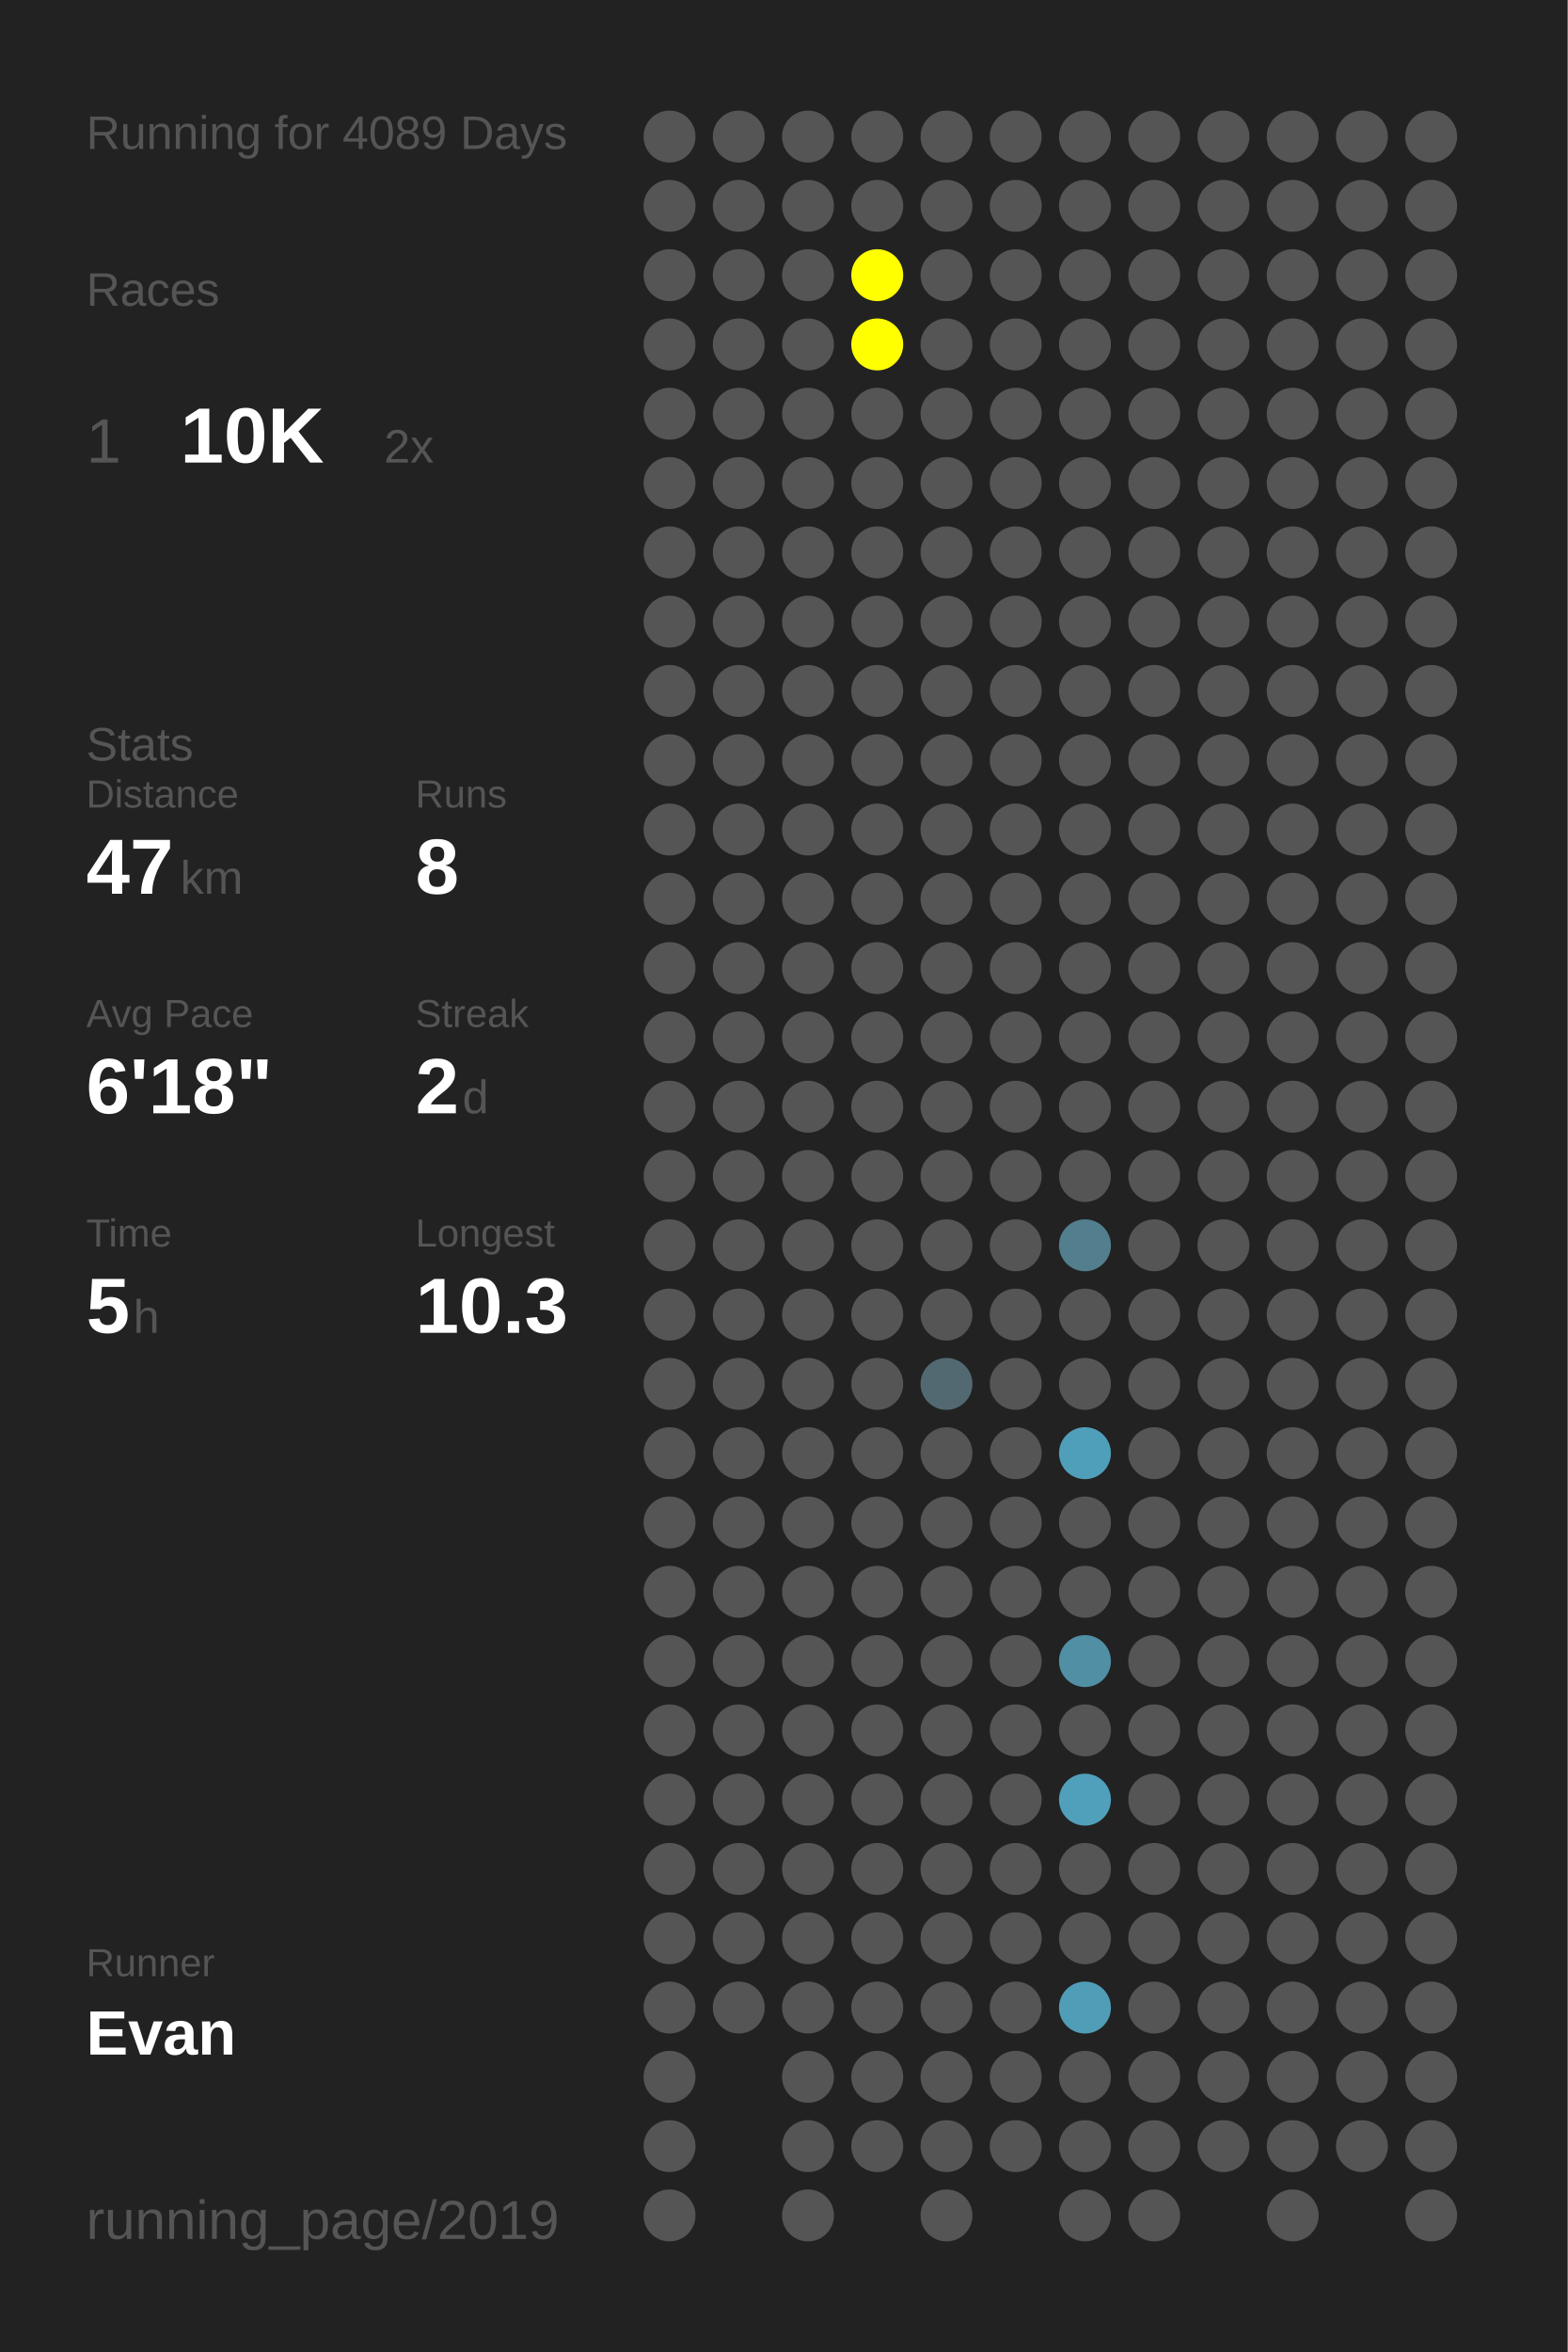
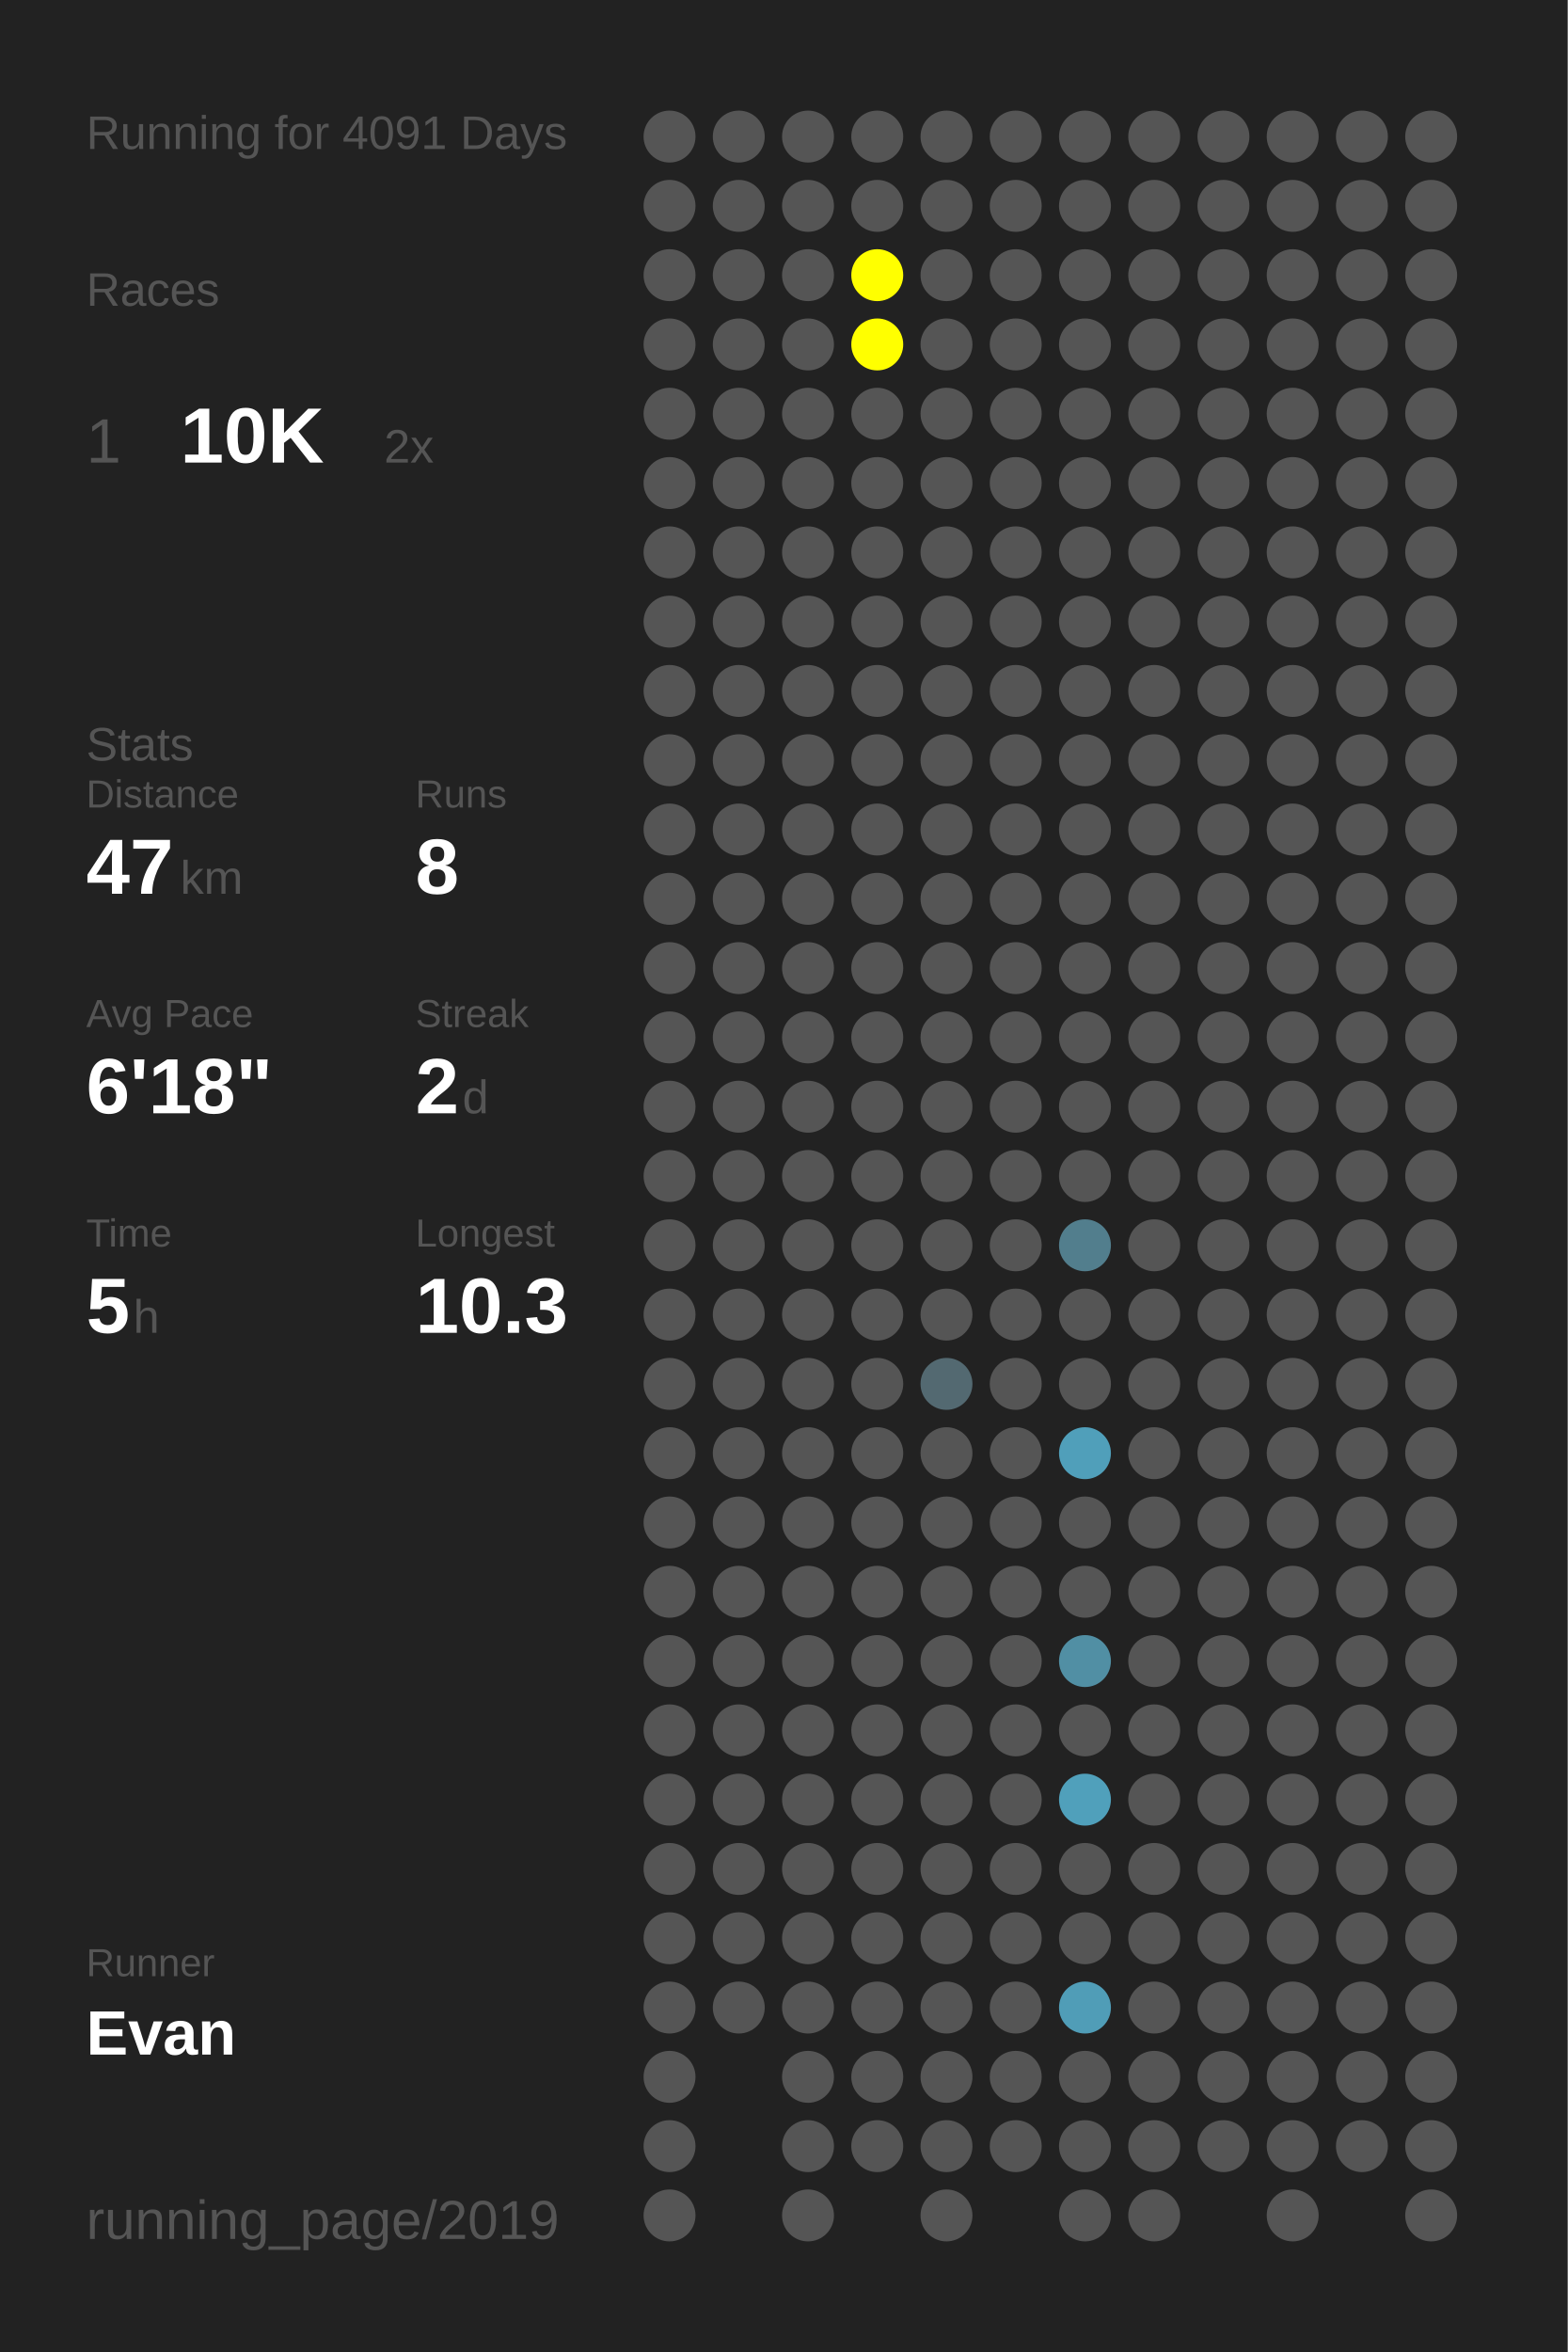
<svg xmlns="http://www.w3.org/2000/svg" baseProfile="full" height="300mm" version="1.1" viewBox="0,0,200,300" width="200mm">
  <defs />
  <rect fill="#222222" height="300" width="200" x="0" y="0" />
-   <text fill="#555555" style="font-size:6px; font-family:Arial;" x="11" y="19">Running for 4089 Days</text>
+   <text fill="#555555" style="font-size:6px; font-family:Arial;" x="11" y="19">Running for 4091 Days</text>
  <text fill="#555555" style="font-size:6px; font-family:Arial;" x="11" y="39">Races</text>
  <text fill="#555555" style="font-size:8px; font-family:Arial;" x="11" y="59">1</text>
  <text fill="#FFFFFF" style="font-size:10px; font-family:Arial; font-weight:bold;" x="23" y="59">10K</text>
  <text fill="#555555" style="font-size:6px; font-family:Arial;" x="49" y="59">2x</text>
  <text fill="#555555" style="font-size:6px; font-family:Arial;" x="11" y="97">Stats</text>
  <text fill="#555555" style="font-size:5px; font-family:Arial;" x="11" y="103">Distance</text>
  <text fill="#FFFFFF" style="font-size:10px; font-family:Arial; font-weight:bold;" x="11" y="114">47</text>
  <text fill="#555555" style="font-size:6px; font-family:Arial;" x="23" y="114">km</text>
  <text fill="#555555" style="font-size:5px; font-family:Arial;" x="53" y="103">Runs</text>
  <text fill="#FFFFFF" style="font-size:10px; font-family:Arial; font-weight:bold;" x="53" y="114">8</text>
  <text fill="#555555" style="font-size:5px; font-family:Arial;" x="11" y="131">Avg Pace</text>
  <text fill="#FFFFFF" style="font-size:10px; font-family:Arial; font-weight:bold;" x="11" y="142">6'18"</text>
  <text fill="#555555" style="font-size:5px; font-family:Arial;" x="53" y="131">Streak</text>
  <text fill="#FFFFFF" style="font-size:10px; font-family:Arial; font-weight:bold;" x="53" y="142">2</text>
  <text fill="#555555" style="font-size:6px; font-family:Arial;" x="59" y="142">d</text>
  <text fill="#555555" style="font-size:5px; font-family:Arial;" x="11" y="159">Time</text>
  <text fill="#FFFFFF" style="font-size:10px; font-family:Arial; font-weight:bold;" x="11" y="170">5</text>
  <text fill="#555555" style="font-size:6px; font-family:Arial;" x="17" y="170">h</text>
  <text fill="#555555" style="font-size:5px; font-family:Arial;" x="53" y="159">Longest</text>
  <text fill="#FFFFFF" style="font-size:10px; font-family:Arial; font-weight:bold;" x="53" y="170">10.3</text>
  <text fill="#555555" style="font-size:5px; font-family:Arial;" x="11" y="252.065">Runner</text>
  <text fill="#FFFFFF" style="font-size:8px; font-family:Arial; font-weight:bold;" x="11" y="262.065">Evan</text>
  <text fill="#555555" style="font-size:7px; font-family:Arial;" x="11" y="285.581">running_page/2019</text>
  <circle cx="85.417" cy="17.419" fill="#555555" r="3.312" />
  <circle cx="85.417" cy="26.258" fill="#555555" r="3.312" />
  <circle cx="85.417" cy="35.097" fill="#555555" r="3.312" />
  <circle cx="85.417" cy="43.935" fill="#555555" r="3.312" />
  <circle cx="85.417" cy="52.774" fill="#555555" r="3.312" />
  <circle cx="85.417" cy="61.613" fill="#555555" r="3.312" />
  <circle cx="85.417" cy="70.452" fill="#555555" r="3.312" />
  <circle cx="85.417" cy="79.29" fill="#555555" r="3.312" />
  <circle cx="85.417" cy="88.129" fill="#555555" r="3.312" />
  <circle cx="85.417" cy="96.968" fill="#555555" r="3.312" />
  <circle cx="85.417" cy="105.806" fill="#555555" r="3.312" />
  <circle cx="85.417" cy="114.645" fill="#555555" r="3.312" />
  <circle cx="85.417" cy="123.484" fill="#555555" r="3.312" />
  <circle cx="85.417" cy="132.323" fill="#555555" r="3.312" />
  <circle cx="85.417" cy="141.161" fill="#555555" r="3.312" />
  <circle cx="85.417" cy="150" fill="#555555" r="3.312" />
  <circle cx="85.417" cy="158.839" fill="#555555" r="3.312" />
  <circle cx="85.417" cy="167.677" fill="#555555" r="3.312" />
  <circle cx="85.417" cy="176.516" fill="#555555" r="3.312" />
  <circle cx="85.417" cy="185.355" fill="#555555" r="3.312" />
  <circle cx="85.417" cy="194.194" fill="#555555" r="3.312" />
  <circle cx="85.417" cy="203.032" fill="#555555" r="3.312" />
  <circle cx="85.417" cy="211.871" fill="#555555" r="3.312" />
  <circle cx="85.417" cy="220.71" fill="#555555" r="3.312" />
  <circle cx="85.417" cy="229.548" fill="#555555" r="3.312" />
  <circle cx="85.417" cy="238.387" fill="#555555" r="3.312" />
  <circle cx="85.417" cy="247.226" fill="#555555" r="3.312" />
  <circle cx="85.417" cy="256.065" fill="#555555" r="3.312" />
  <circle cx="85.417" cy="264.903" fill="#555555" r="3.312" />
  <circle cx="85.417" cy="273.742" fill="#555555" r="3.312" />
  <circle cx="85.417" cy="282.581" fill="#555555" r="3.312" />
  <circle cx="94.25" cy="17.419" fill="#555555" r="3.312" />
  <circle cx="94.25" cy="26.258" fill="#555555" r="3.312" />
  <circle cx="94.25" cy="35.097" fill="#555555" r="3.312" />
  <circle cx="94.25" cy="43.935" fill="#555555" r="3.312" />
  <circle cx="94.25" cy="52.774" fill="#555555" r="3.312" />
  <circle cx="94.25" cy="61.613" fill="#555555" r="3.312" />
  <circle cx="94.25" cy="70.452" fill="#555555" r="3.312" />
  <circle cx="94.25" cy="79.29" fill="#555555" r="3.312" />
  <circle cx="94.25" cy="88.129" fill="#555555" r="3.312" />
  <circle cx="94.25" cy="96.968" fill="#555555" r="3.312" />
  <circle cx="94.25" cy="105.806" fill="#555555" r="3.312" />
  <circle cx="94.25" cy="114.645" fill="#555555" r="3.312" />
  <circle cx="94.25" cy="123.484" fill="#555555" r="3.312" />
  <circle cx="94.25" cy="132.323" fill="#555555" r="3.312" />
  <circle cx="94.25" cy="141.161" fill="#555555" r="3.312" />
  <circle cx="94.25" cy="150" fill="#555555" r="3.312" />
  <circle cx="94.25" cy="158.839" fill="#555555" r="3.312" />
  <circle cx="94.25" cy="167.677" fill="#555555" r="3.312" />
  <circle cx="94.25" cy="176.516" fill="#555555" r="3.312" />
  <circle cx="94.25" cy="185.355" fill="#555555" r="3.312" />
  <circle cx="94.25" cy="194.194" fill="#555555" r="3.312" />
  <circle cx="94.25" cy="203.032" fill="#555555" r="3.312" />
  <circle cx="94.25" cy="211.871" fill="#555555" r="3.312" />
  <circle cx="94.25" cy="220.71" fill="#555555" r="3.312" />
  <circle cx="94.25" cy="229.548" fill="#555555" r="3.312" />
  <circle cx="94.25" cy="238.387" fill="#555555" r="3.312" />
  <circle cx="94.25" cy="247.226" fill="#555555" r="3.312" />
  <circle cx="94.25" cy="256.065" fill="#555555" r="3.312" />
  <circle cx="103.083" cy="17.419" fill="#555555" r="3.312" />
  <circle cx="103.083" cy="26.258" fill="#555555" r="3.312" />
  <circle cx="103.083" cy="35.097" fill="#555555" r="3.312" />
  <circle cx="103.083" cy="43.935" fill="#555555" r="3.312" />
  <circle cx="103.083" cy="52.774" fill="#555555" r="3.312" />
  <circle cx="103.083" cy="61.613" fill="#555555" r="3.312" />
  <circle cx="103.083" cy="70.452" fill="#555555" r="3.312" />
  <circle cx="103.083" cy="79.29" fill="#555555" r="3.312" />
  <circle cx="103.083" cy="88.129" fill="#555555" r="3.312" />
  <circle cx="103.083" cy="96.968" fill="#555555" r="3.312" />
  <circle cx="103.083" cy="105.806" fill="#555555" r="3.312" />
  <circle cx="103.083" cy="114.645" fill="#555555" r="3.312" />
  <circle cx="103.083" cy="123.484" fill="#555555" r="3.312" />
  <circle cx="103.083" cy="132.323" fill="#555555" r="3.312" />
  <circle cx="103.083" cy="141.161" fill="#555555" r="3.312" />
  <circle cx="103.083" cy="150" fill="#555555" r="3.312" />
  <circle cx="103.083" cy="158.839" fill="#555555" r="3.312" />
  <circle cx="103.083" cy="167.677" fill="#555555" r="3.312" />
  <circle cx="103.083" cy="176.516" fill="#555555" r="3.312" />
  <circle cx="103.083" cy="185.355" fill="#555555" r="3.312" />
  <circle cx="103.083" cy="194.194" fill="#555555" r="3.312" />
  <circle cx="103.083" cy="203.032" fill="#555555" r="3.312" />
  <circle cx="103.083" cy="211.871" fill="#555555" r="3.312" />
  <circle cx="103.083" cy="220.71" fill="#555555" r="3.312" />
  <circle cx="103.083" cy="229.548" fill="#555555" r="3.312" />
  <circle cx="103.083" cy="238.387" fill="#555555" r="3.312" />
  <circle cx="103.083" cy="247.226" fill="#555555" r="3.312" />
  <circle cx="103.083" cy="256.065" fill="#555555" r="3.312" />
  <circle cx="103.083" cy="264.903" fill="#555555" r="3.312" />
  <circle cx="103.083" cy="273.742" fill="#555555" r="3.312" />
  <circle cx="103.083" cy="282.581" fill="#555555" r="3.312" />
  <circle cx="111.917" cy="17.419" fill="#555555" r="3.312" />
  <circle cx="111.917" cy="26.258" fill="#555555" r="3.312" />
  <circle cx="111.917" cy="35.097" fill="#FFFF00" r="3.312" />
  <circle cx="111.917" cy="43.935" fill="#FFFF00" r="3.312" />
  <circle cx="111.917" cy="52.774" fill="#555555" r="3.312" />
  <circle cx="111.917" cy="61.613" fill="#555555" r="3.312" />
  <circle cx="111.917" cy="70.452" fill="#555555" r="3.312" />
  <circle cx="111.917" cy="79.29" fill="#555555" r="3.312" />
  <circle cx="111.917" cy="88.129" fill="#555555" r="3.312" />
  <circle cx="111.917" cy="96.968" fill="#555555" r="3.312" />
  <circle cx="111.917" cy="105.806" fill="#555555" r="3.312" />
  <circle cx="111.917" cy="114.645" fill="#555555" r="3.312" />
  <circle cx="111.917" cy="123.484" fill="#555555" r="3.312" />
  <circle cx="111.917" cy="132.323" fill="#555555" r="3.312" />
  <circle cx="111.917" cy="141.161" fill="#555555" r="3.312" />
  <circle cx="111.917" cy="150" fill="#555555" r="3.312" />
  <circle cx="111.917" cy="158.839" fill="#555555" r="3.312" />
  <circle cx="111.917" cy="167.677" fill="#555555" r="3.312" />
  <circle cx="111.917" cy="176.516" fill="#555555" r="3.312" />
  <circle cx="111.917" cy="185.355" fill="#555555" r="3.312" />
  <circle cx="111.917" cy="194.194" fill="#555555" r="3.312" />
  <circle cx="111.917" cy="203.032" fill="#555555" r="3.312" />
  <circle cx="111.917" cy="211.871" fill="#555555" r="3.312" />
  <circle cx="111.917" cy="220.71" fill="#555555" r="3.312" />
  <circle cx="111.917" cy="229.548" fill="#555555" r="3.312" />
  <circle cx="111.917" cy="238.387" fill="#555555" r="3.312" />
  <circle cx="111.917" cy="247.226" fill="#555555" r="3.312" />
  <circle cx="111.917" cy="256.065" fill="#555555" r="3.312" />
  <circle cx="111.917" cy="264.903" fill="#555555" r="3.312" />
  <circle cx="111.917" cy="273.742" fill="#555555" r="3.312" />
  <circle cx="120.75" cy="17.419" fill="#555555" r="3.312" />
  <circle cx="120.75" cy="26.258" fill="#555555" r="3.312" />
  <circle cx="120.75" cy="35.097" fill="#555555" r="3.312" />
  <circle cx="120.75" cy="43.935" fill="#555555" r="3.312" />
  <circle cx="120.75" cy="52.774" fill="#555555" r="3.312" />
  <circle cx="120.75" cy="61.613" fill="#555555" r="3.312" />
  <circle cx="120.75" cy="70.452" fill="#555555" r="3.312" />
  <circle cx="120.75" cy="79.29" fill="#555555" r="3.312" />
  <circle cx="120.75" cy="88.129" fill="#555555" r="3.312" />
  <circle cx="120.75" cy="96.968" fill="#555555" r="3.312" />
  <circle cx="120.75" cy="105.806" fill="#555555" r="3.312" />
  <circle cx="120.75" cy="114.645" fill="#555555" r="3.312" />
  <circle cx="120.75" cy="123.484" fill="#555555" r="3.312" />
  <circle cx="120.75" cy="132.323" fill="#555555" r="3.312" />
  <circle cx="120.75" cy="141.161" fill="#555555" r="3.312" />
  <circle cx="120.75" cy="150" fill="#555555" r="3.312" />
  <circle cx="120.75" cy="158.839" fill="#555555" r="3.312" />
  <circle cx="120.75" cy="167.677" fill="#555555" r="3.312" />
  <circle cx="120.75" cy="176.516" fill="#536971" r="3.312" />
  <circle cx="120.75" cy="185.355" fill="#555555" r="3.312" />
  <circle cx="120.75" cy="194.194" fill="#555555" r="3.312" />
  <circle cx="120.75" cy="203.032" fill="#555555" r="3.312" />
  <circle cx="120.75" cy="211.871" fill="#555555" r="3.312" />
  <circle cx="120.75" cy="220.71" fill="#555555" r="3.312" />
  <circle cx="120.75" cy="229.548" fill="#555555" r="3.312" />
  <circle cx="120.75" cy="238.387" fill="#555555" r="3.312" />
  <circle cx="120.75" cy="247.226" fill="#555555" r="3.312" />
  <circle cx="120.75" cy="256.065" fill="#555555" r="3.312" />
  <circle cx="120.75" cy="264.903" fill="#555555" r="3.312" />
  <circle cx="120.75" cy="273.742" fill="#555555" r="3.312" />
  <circle cx="120.75" cy="282.581" fill="#555555" r="3.312" />
  <circle cx="129.583" cy="17.419" fill="#555555" r="3.312" />
  <circle cx="129.583" cy="26.258" fill="#555555" r="3.312" />
  <circle cx="129.583" cy="35.097" fill="#555555" r="3.312" />
  <circle cx="129.583" cy="43.935" fill="#555555" r="3.312" />
  <circle cx="129.583" cy="52.774" fill="#555555" r="3.312" />
  <circle cx="129.583" cy="61.613" fill="#555555" r="3.312" />
  <circle cx="129.583" cy="70.452" fill="#555555" r="3.312" />
  <circle cx="129.583" cy="79.29" fill="#555555" r="3.312" />
  <circle cx="129.583" cy="88.129" fill="#555555" r="3.312" />
  <circle cx="129.583" cy="96.968" fill="#555555" r="3.312" />
  <circle cx="129.583" cy="105.806" fill="#555555" r="3.312" />
  <circle cx="129.583" cy="114.645" fill="#555555" r="3.312" />
  <circle cx="129.583" cy="123.484" fill="#555555" r="3.312" />
  <circle cx="129.583" cy="132.323" fill="#555555" r="3.312" />
  <circle cx="129.583" cy="141.161" fill="#555555" r="3.312" />
  <circle cx="129.583" cy="150" fill="#555555" r="3.312" />
  <circle cx="129.583" cy="158.839" fill="#555555" r="3.312" />
  <circle cx="129.583" cy="167.677" fill="#555555" r="3.312" />
  <circle cx="129.583" cy="176.516" fill="#555555" r="3.312" />
  <circle cx="129.583" cy="185.355" fill="#555555" r="3.312" />
  <circle cx="129.583" cy="194.194" fill="#555555" r="3.312" />
  <circle cx="129.583" cy="203.032" fill="#555555" r="3.312" />
  <circle cx="129.583" cy="211.871" fill="#555555" r="3.312" />
  <circle cx="129.583" cy="220.71" fill="#555555" r="3.312" />
  <circle cx="129.583" cy="229.548" fill="#555555" r="3.312" />
  <circle cx="129.583" cy="238.387" fill="#555555" r="3.312" />
  <circle cx="129.583" cy="247.226" fill="#555555" r="3.312" />
  <circle cx="129.583" cy="256.065" fill="#555555" r="3.312" />
  <circle cx="129.583" cy="264.903" fill="#555555" r="3.312" />
  <circle cx="129.583" cy="273.742" fill="#555555" r="3.312" />
  <circle cx="138.417" cy="17.419" fill="#555555" r="3.312" />
  <circle cx="138.417" cy="26.258" fill="#555555" r="3.312" />
  <circle cx="138.417" cy="35.097" fill="#555555" r="3.312" />
  <circle cx="138.417" cy="43.935" fill="#555555" r="3.312" />
  <circle cx="138.417" cy="52.774" fill="#555555" r="3.312" />
  <circle cx="138.417" cy="61.613" fill="#555555" r="3.312" />
  <circle cx="138.417" cy="70.452" fill="#555555" r="3.312" />
  <circle cx="138.417" cy="79.29" fill="#555555" r="3.312" />
  <circle cx="138.417" cy="88.129" fill="#555555" r="3.312" />
  <circle cx="138.417" cy="96.968" fill="#555555" r="3.312" />
  <circle cx="138.417" cy="105.806" fill="#555555" r="3.312" />
  <circle cx="138.417" cy="114.645" fill="#555555" r="3.312" />
  <circle cx="138.417" cy="123.484" fill="#555555" r="3.312" />
  <circle cx="138.417" cy="132.323" fill="#555555" r="3.312" />
  <circle cx="138.417" cy="141.161" fill="#555555" r="3.312" />
  <circle cx="138.417" cy="150" fill="#555555" r="3.312" />
  <circle cx="138.417" cy="158.839" fill="#527e8d" r="3.312" />
  <circle cx="138.417" cy="167.677" fill="#555555" r="3.312" />
  <circle cx="138.417" cy="176.516" fill="#555555" r="3.312" />
  <circle cx="138.417" cy="185.355" fill="#509fba" r="3.312" />
  <circle cx="138.417" cy="194.194" fill="#555555" r="3.312" />
  <circle cx="138.417" cy="203.032" fill="#555555" r="3.312" />
  <circle cx="138.417" cy="211.871" fill="#518fa4" r="3.312" />
  <circle cx="138.417" cy="220.71" fill="#555555" r="3.312" />
  <circle cx="138.417" cy="229.548" fill="#50a0bb" r="3.312" />
  <circle cx="138.417" cy="238.387" fill="#555555" r="3.312" />
  <circle cx="138.417" cy="247.226" fill="#555555" r="3.312" />
  <circle cx="138.417" cy="256.065" fill="#509db7" r="3.312" />
  <circle cx="138.417" cy="264.903" fill="#555555" r="3.312" />
  <circle cx="138.417" cy="273.742" fill="#555555" r="3.312" />
  <circle cx="138.417" cy="282.581" fill="#555555" r="3.312" />
  <circle cx="147.25" cy="17.419" fill="#555555" r="3.312" />
  <circle cx="147.25" cy="26.258" fill="#555555" r="3.312" />
  <circle cx="147.25" cy="35.097" fill="#555555" r="3.312" />
  <circle cx="147.25" cy="43.935" fill="#555555" r="3.312" />
  <circle cx="147.25" cy="52.774" fill="#555555" r="3.312" />
  <circle cx="147.25" cy="61.613" fill="#555555" r="3.312" />
  <circle cx="147.25" cy="70.452" fill="#555555" r="3.312" />
  <circle cx="147.25" cy="79.29" fill="#555555" r="3.312" />
  <circle cx="147.25" cy="88.129" fill="#555555" r="3.312" />
  <circle cx="147.25" cy="96.968" fill="#555555" r="3.312" />
  <circle cx="147.25" cy="105.806" fill="#555555" r="3.312" />
  <circle cx="147.25" cy="114.645" fill="#555555" r="3.312" />
  <circle cx="147.25" cy="123.484" fill="#555555" r="3.312" />
  <circle cx="147.25" cy="132.323" fill="#555555" r="3.312" />
  <circle cx="147.25" cy="141.161" fill="#555555" r="3.312" />
  <circle cx="147.25" cy="150" fill="#555555" r="3.312" />
  <circle cx="147.25" cy="158.839" fill="#555555" r="3.312" />
  <circle cx="147.25" cy="167.677" fill="#555555" r="3.312" />
  <circle cx="147.25" cy="176.516" fill="#555555" r="3.312" />
  <circle cx="147.25" cy="185.355" fill="#555555" r="3.312" />
  <circle cx="147.25" cy="194.194" fill="#555555" r="3.312" />
  <circle cx="147.25" cy="203.032" fill="#555555" r="3.312" />
  <circle cx="147.25" cy="211.871" fill="#555555" r="3.312" />
  <circle cx="147.25" cy="220.71" fill="#555555" r="3.312" />
  <circle cx="147.25" cy="229.548" fill="#555555" r="3.312" />
  <circle cx="147.25" cy="238.387" fill="#555555" r="3.312" />
  <circle cx="147.25" cy="247.226" fill="#555555" r="3.312" />
  <circle cx="147.25" cy="256.065" fill="#555555" r="3.312" />
  <circle cx="147.25" cy="264.903" fill="#555555" r="3.312" />
  <circle cx="147.25" cy="273.742" fill="#555555" r="3.312" />
  <circle cx="147.25" cy="282.581" fill="#555555" r="3.312" />
  <circle cx="156.083" cy="17.419" fill="#555555" r="3.312" />
  <circle cx="156.083" cy="26.258" fill="#555555" r="3.312" />
  <circle cx="156.083" cy="35.097" fill="#555555" r="3.312" />
  <circle cx="156.083" cy="43.935" fill="#555555" r="3.312" />
  <circle cx="156.083" cy="52.774" fill="#555555" r="3.312" />
  <circle cx="156.083" cy="61.613" fill="#555555" r="3.312" />
  <circle cx="156.083" cy="70.452" fill="#555555" r="3.312" />
  <circle cx="156.083" cy="79.29" fill="#555555" r="3.312" />
  <circle cx="156.083" cy="88.129" fill="#555555" r="3.312" />
  <circle cx="156.083" cy="96.968" fill="#555555" r="3.312" />
  <circle cx="156.083" cy="105.806" fill="#555555" r="3.312" />
  <circle cx="156.083" cy="114.645" fill="#555555" r="3.312" />
  <circle cx="156.083" cy="123.484" fill="#555555" r="3.312" />
  <circle cx="156.083" cy="132.323" fill="#555555" r="3.312" />
  <circle cx="156.083" cy="141.161" fill="#555555" r="3.312" />
  <circle cx="156.083" cy="150" fill="#555555" r="3.312" />
  <circle cx="156.083" cy="158.839" fill="#555555" r="3.312" />
  <circle cx="156.083" cy="167.677" fill="#555555" r="3.312" />
  <circle cx="156.083" cy="176.516" fill="#555555" r="3.312" />
  <circle cx="156.083" cy="185.355" fill="#555555" r="3.312" />
  <circle cx="156.083" cy="194.194" fill="#555555" r="3.312" />
  <circle cx="156.083" cy="203.032" fill="#555555" r="3.312" />
  <circle cx="156.083" cy="211.871" fill="#555555" r="3.312" />
  <circle cx="156.083" cy="220.71" fill="#555555" r="3.312" />
  <circle cx="156.083" cy="229.548" fill="#555555" r="3.312" />
  <circle cx="156.083" cy="238.387" fill="#555555" r="3.312" />
  <circle cx="156.083" cy="247.226" fill="#555555" r="3.312" />
  <circle cx="156.083" cy="256.065" fill="#555555" r="3.312" />
  <circle cx="156.083" cy="264.903" fill="#555555" r="3.312" />
  <circle cx="156.083" cy="273.742" fill="#555555" r="3.312" />
  <circle cx="164.917" cy="17.419" fill="#555555" r="3.312" />
  <circle cx="164.917" cy="26.258" fill="#555555" r="3.312" />
  <circle cx="164.917" cy="35.097" fill="#555555" r="3.312" />
  <circle cx="164.917" cy="43.935" fill="#555555" r="3.312" />
  <circle cx="164.917" cy="52.774" fill="#555555" r="3.312" />
  <circle cx="164.917" cy="61.613" fill="#555555" r="3.312" />
  <circle cx="164.917" cy="70.452" fill="#555555" r="3.312" />
  <circle cx="164.917" cy="79.29" fill="#555555" r="3.312" />
  <circle cx="164.917" cy="88.129" fill="#555555" r="3.312" />
  <circle cx="164.917" cy="96.968" fill="#555555" r="3.312" />
  <circle cx="164.917" cy="105.806" fill="#555555" r="3.312" />
  <circle cx="164.917" cy="114.645" fill="#555555" r="3.312" />
  <circle cx="164.917" cy="123.484" fill="#555555" r="3.312" />
  <circle cx="164.917" cy="132.323" fill="#555555" r="3.312" />
  <circle cx="164.917" cy="141.161" fill="#555555" r="3.312" />
  <circle cx="164.917" cy="150" fill="#555555" r="3.312" />
  <circle cx="164.917" cy="158.839" fill="#555555" r="3.312" />
  <circle cx="164.917" cy="167.677" fill="#555555" r="3.312" />
  <circle cx="164.917" cy="176.516" fill="#555555" r="3.312" />
  <circle cx="164.917" cy="185.355" fill="#555555" r="3.312" />
  <circle cx="164.917" cy="194.194" fill="#555555" r="3.312" />
  <circle cx="164.917" cy="203.032" fill="#555555" r="3.312" />
  <circle cx="164.917" cy="211.871" fill="#555555" r="3.312" />
  <circle cx="164.917" cy="220.71" fill="#555555" r="3.312" />
  <circle cx="164.917" cy="229.548" fill="#555555" r="3.312" />
  <circle cx="164.917" cy="238.387" fill="#555555" r="3.312" />
  <circle cx="164.917" cy="247.226" fill="#555555" r="3.312" />
  <circle cx="164.917" cy="256.065" fill="#555555" r="3.312" />
  <circle cx="164.917" cy="264.903" fill="#555555" r="3.312" />
  <circle cx="164.917" cy="273.742" fill="#555555" r="3.312" />
  <circle cx="164.917" cy="282.581" fill="#555555" r="3.312" />
  <circle cx="173.75" cy="17.419" fill="#555555" r="3.312" />
  <circle cx="173.75" cy="26.258" fill="#555555" r="3.312" />
  <circle cx="173.75" cy="35.097" fill="#555555" r="3.312" />
  <circle cx="173.75" cy="43.935" fill="#555555" r="3.312" />
  <circle cx="173.75" cy="52.774" fill="#555555" r="3.312" />
  <circle cx="173.75" cy="61.613" fill="#555555" r="3.312" />
  <circle cx="173.75" cy="70.452" fill="#555555" r="3.312" />
  <circle cx="173.75" cy="79.29" fill="#555555" r="3.312" />
  <circle cx="173.75" cy="88.129" fill="#555555" r="3.312" />
  <circle cx="173.75" cy="96.968" fill="#555555" r="3.312" />
  <circle cx="173.75" cy="105.806" fill="#555555" r="3.312" />
  <circle cx="173.75" cy="114.645" fill="#555555" r="3.312" />
  <circle cx="173.75" cy="123.484" fill="#555555" r="3.312" />
  <circle cx="173.75" cy="132.323" fill="#555555" r="3.312" />
  <circle cx="173.75" cy="141.161" fill="#555555" r="3.312" />
  <circle cx="173.75" cy="150" fill="#555555" r="3.312" />
  <circle cx="173.75" cy="158.839" fill="#555555" r="3.312" />
  <circle cx="173.75" cy="167.677" fill="#555555" r="3.312" />
  <circle cx="173.75" cy="176.516" fill="#555555" r="3.312" />
  <circle cx="173.75" cy="185.355" fill="#555555" r="3.312" />
  <circle cx="173.75" cy="194.194" fill="#555555" r="3.312" />
  <circle cx="173.75" cy="203.032" fill="#555555" r="3.312" />
  <circle cx="173.75" cy="211.871" fill="#555555" r="3.312" />
  <circle cx="173.75" cy="220.71" fill="#555555" r="3.312" />
  <circle cx="173.75" cy="229.548" fill="#555555" r="3.312" />
  <circle cx="173.75" cy="238.387" fill="#555555" r="3.312" />
  <circle cx="173.75" cy="247.226" fill="#555555" r="3.312" />
  <circle cx="173.75" cy="256.065" fill="#555555" r="3.312" />
  <circle cx="173.75" cy="264.903" fill="#555555" r="3.312" />
  <circle cx="173.75" cy="273.742" fill="#555555" r="3.312" />
  <circle cx="182.583" cy="17.419" fill="#555555" r="3.312" />
  <circle cx="182.583" cy="26.258" fill="#555555" r="3.312" />
  <circle cx="182.583" cy="35.097" fill="#555555" r="3.312" />
  <circle cx="182.583" cy="43.935" fill="#555555" r="3.312" />
  <circle cx="182.583" cy="52.774" fill="#555555" r="3.312" />
  <circle cx="182.583" cy="61.613" fill="#555555" r="3.312" />
  <circle cx="182.583" cy="70.452" fill="#555555" r="3.312" />
  <circle cx="182.583" cy="79.29" fill="#555555" r="3.312" />
  <circle cx="182.583" cy="88.129" fill="#555555" r="3.312" />
  <circle cx="182.583" cy="96.968" fill="#555555" r="3.312" />
  <circle cx="182.583" cy="105.806" fill="#555555" r="3.312" />
  <circle cx="182.583" cy="114.645" fill="#555555" r="3.312" />
  <circle cx="182.583" cy="123.484" fill="#555555" r="3.312" />
  <circle cx="182.583" cy="132.323" fill="#555555" r="3.312" />
  <circle cx="182.583" cy="141.161" fill="#555555" r="3.312" />
  <circle cx="182.583" cy="150" fill="#555555" r="3.312" />
  <circle cx="182.583" cy="158.839" fill="#555555" r="3.312" />
  <circle cx="182.583" cy="167.677" fill="#555555" r="3.312" />
  <circle cx="182.583" cy="176.516" fill="#555555" r="3.312" />
  <circle cx="182.583" cy="185.355" fill="#555555" r="3.312" />
  <circle cx="182.583" cy="194.194" fill="#555555" r="3.312" />
  <circle cx="182.583" cy="203.032" fill="#555555" r="3.312" />
  <circle cx="182.583" cy="211.871" fill="#555555" r="3.312" />
  <circle cx="182.583" cy="220.71" fill="#555555" r="3.312" />
  <circle cx="182.583" cy="229.548" fill="#555555" r="3.312" />
  <circle cx="182.583" cy="238.387" fill="#555555" r="3.312" />
  <circle cx="182.583" cy="247.226" fill="#555555" r="3.312" />
  <circle cx="182.583" cy="256.065" fill="#555555" r="3.312" />
  <circle cx="182.583" cy="264.903" fill="#555555" r="3.312" />
  <circle cx="182.583" cy="273.742" fill="#555555" r="3.312" />
  <circle cx="182.583" cy="282.581" fill="#555555" r="3.312" />
</svg>
